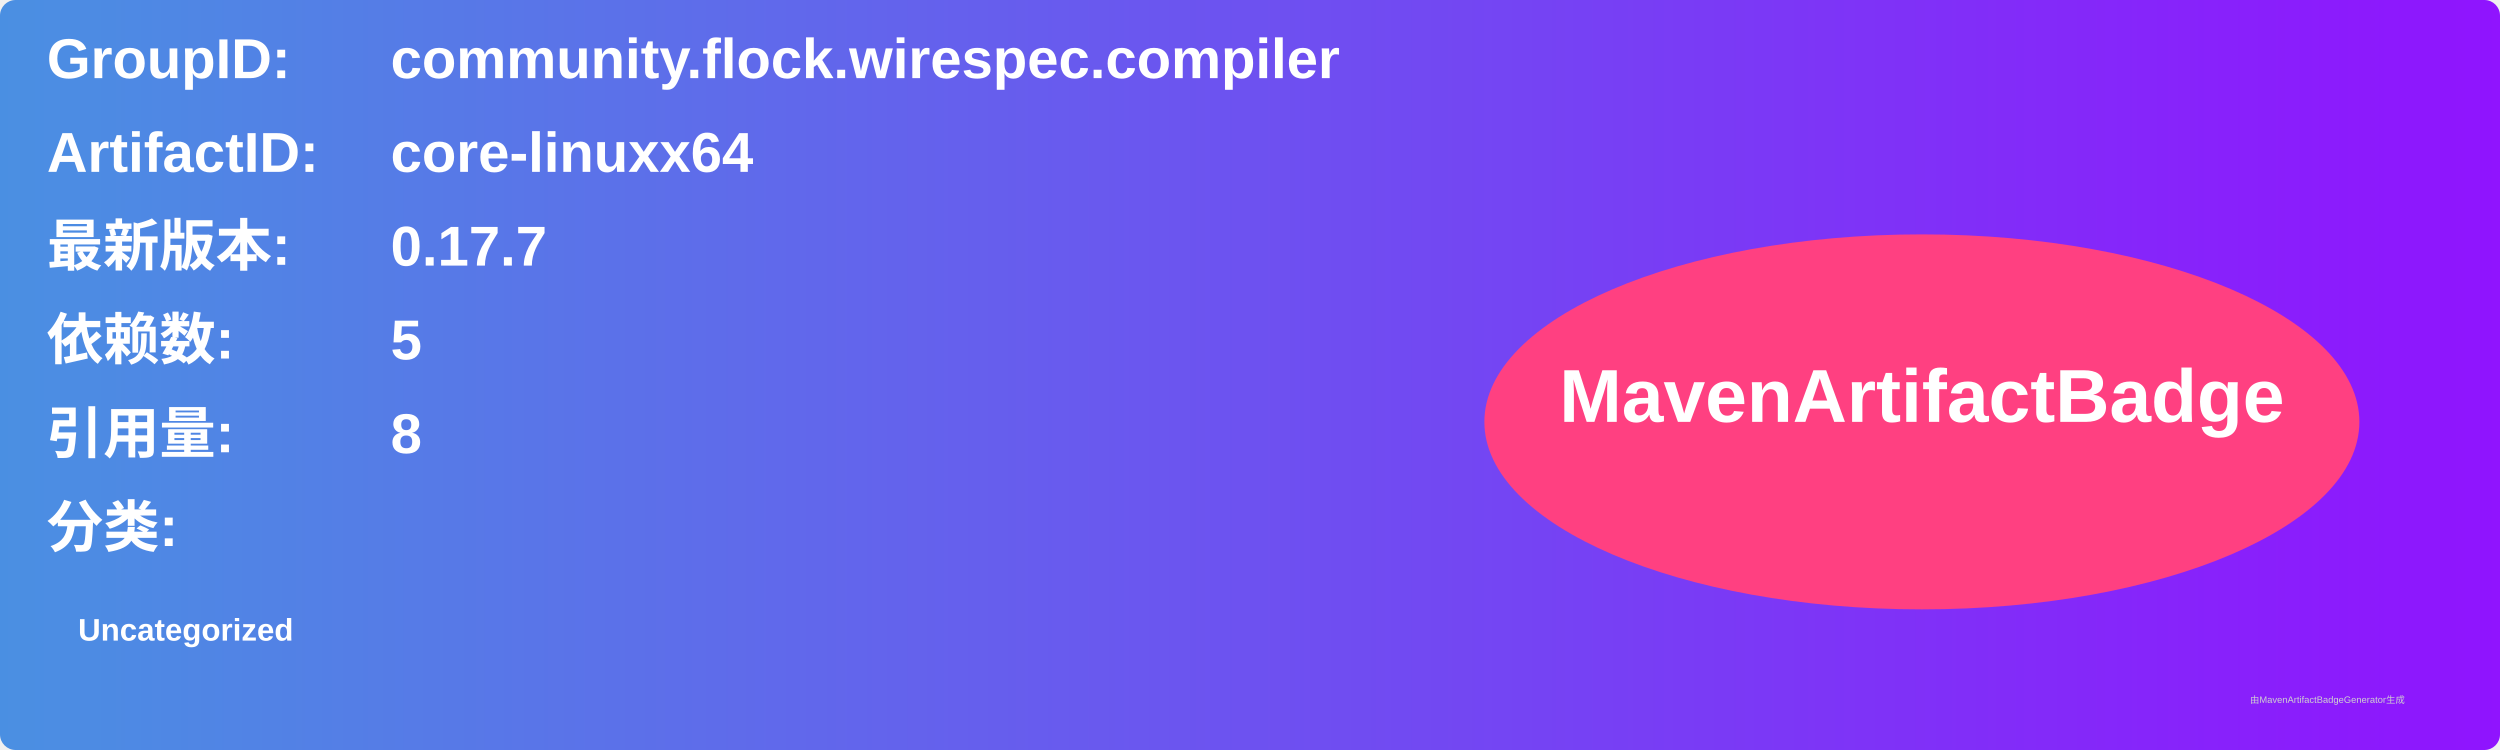
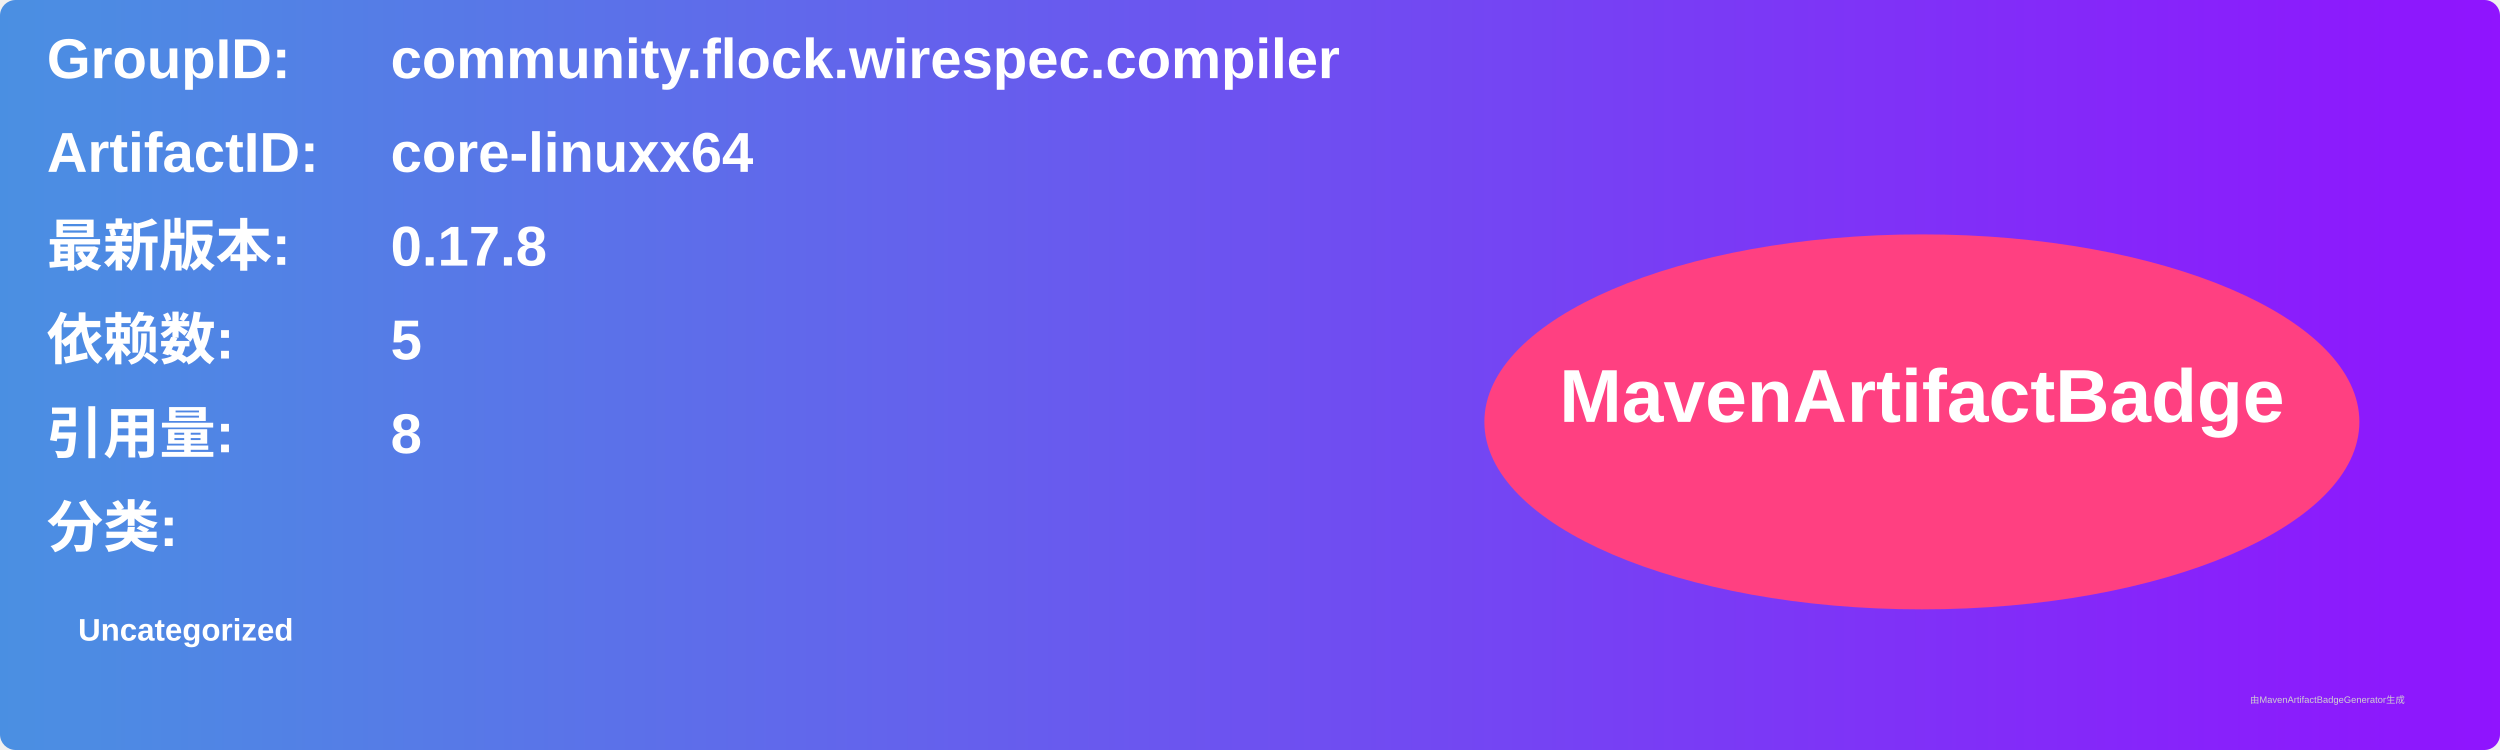
<svg xmlns="http://www.w3.org/2000/svg" width="800" height="240" viewBox="0 0 800 240">
  <linearGradient id="grad" x1="0%" y1="0%" x2="100%" y2="0%">
    <stop offset="0%" stop-color="#4a90e2" />
    <stop offset="100%" stop-color="#9013fe" />
  </linearGradient>
  <rect width="100%" height="100%" rx="5" ry="5" fill="url(#grad)" />
  <g transform="translate(15, 15)">
    <text x="0" y="10" font-family="Arial" font-size="18" fill="white" font-weight="bold" width="260">GroupID:</text>
    <text x="110" y="10" font-family="Arial" font-size="18" fill="white" font-weight="bold" width="460">community.flock.wirespec.compiler</text>
    <text x="0" y="40" font-family="Arial" font-size="18" fill="white" font-weight="bold" width="260">ArtifactID:</text>
    <text x="110" y="40" font-family="Arial" font-size="18" fill="white" font-weight="bold" width="460">core-linuxx64</text>
    <text x="0" y="70" font-family="Arial" font-size="18" fill="white" font-weight="bold">最新版本:</text>
    <text x="110" y="70" font-family="Arial" font-size="18" fill="white" font-weight="bold">
-       <tspan font-weight="bold">0.17.7</tspan>
+       <tspan font-weight="bold">0.17.8</tspan>
    </text>
    <text x="0" y="100" font-family="Arial" font-size="18" fill="white" font-weight="bold">依赖数: </text>
    <text x="110" y="100" font-family="Arial" font-size="18" fill="white">
      <tspan font-weight="bold">5</tspan>
    </text>
    <text x="0" y="130" font-family="Arial" font-size="18" fill="white" font-weight="bold">引用量: </text>
    <text x="110" y="130" font-family="Arial" font-size="18" fill="white">
      <tspan font-weight="bold">8</tspan>
    </text>
    <text x="0" y="160" font-family="Arial" font-size="18" fill="white" font-weight="bold">分类:</text>
    <text x="10" y="190" font-family="Arial" font-size="10" fill="white">
      <tspan font-weight="bold">Uncategorized</tspan>
    </text>
    <ellipse cx="600" cy="120" rx="140" ry="60" fill="#ff4081" />
    <text x="600" y="120" text-anchor="middle" font-family="Arial" font-size="24" fill="white" font-weight="bold">MavenArtifactBadge</text>
  </g>
  <text x="720" y="225" font-family="Arial" font-size="3" fill="#d0d0d0">由MavenArtifactBadgeGenerator生成</text>
</svg>
